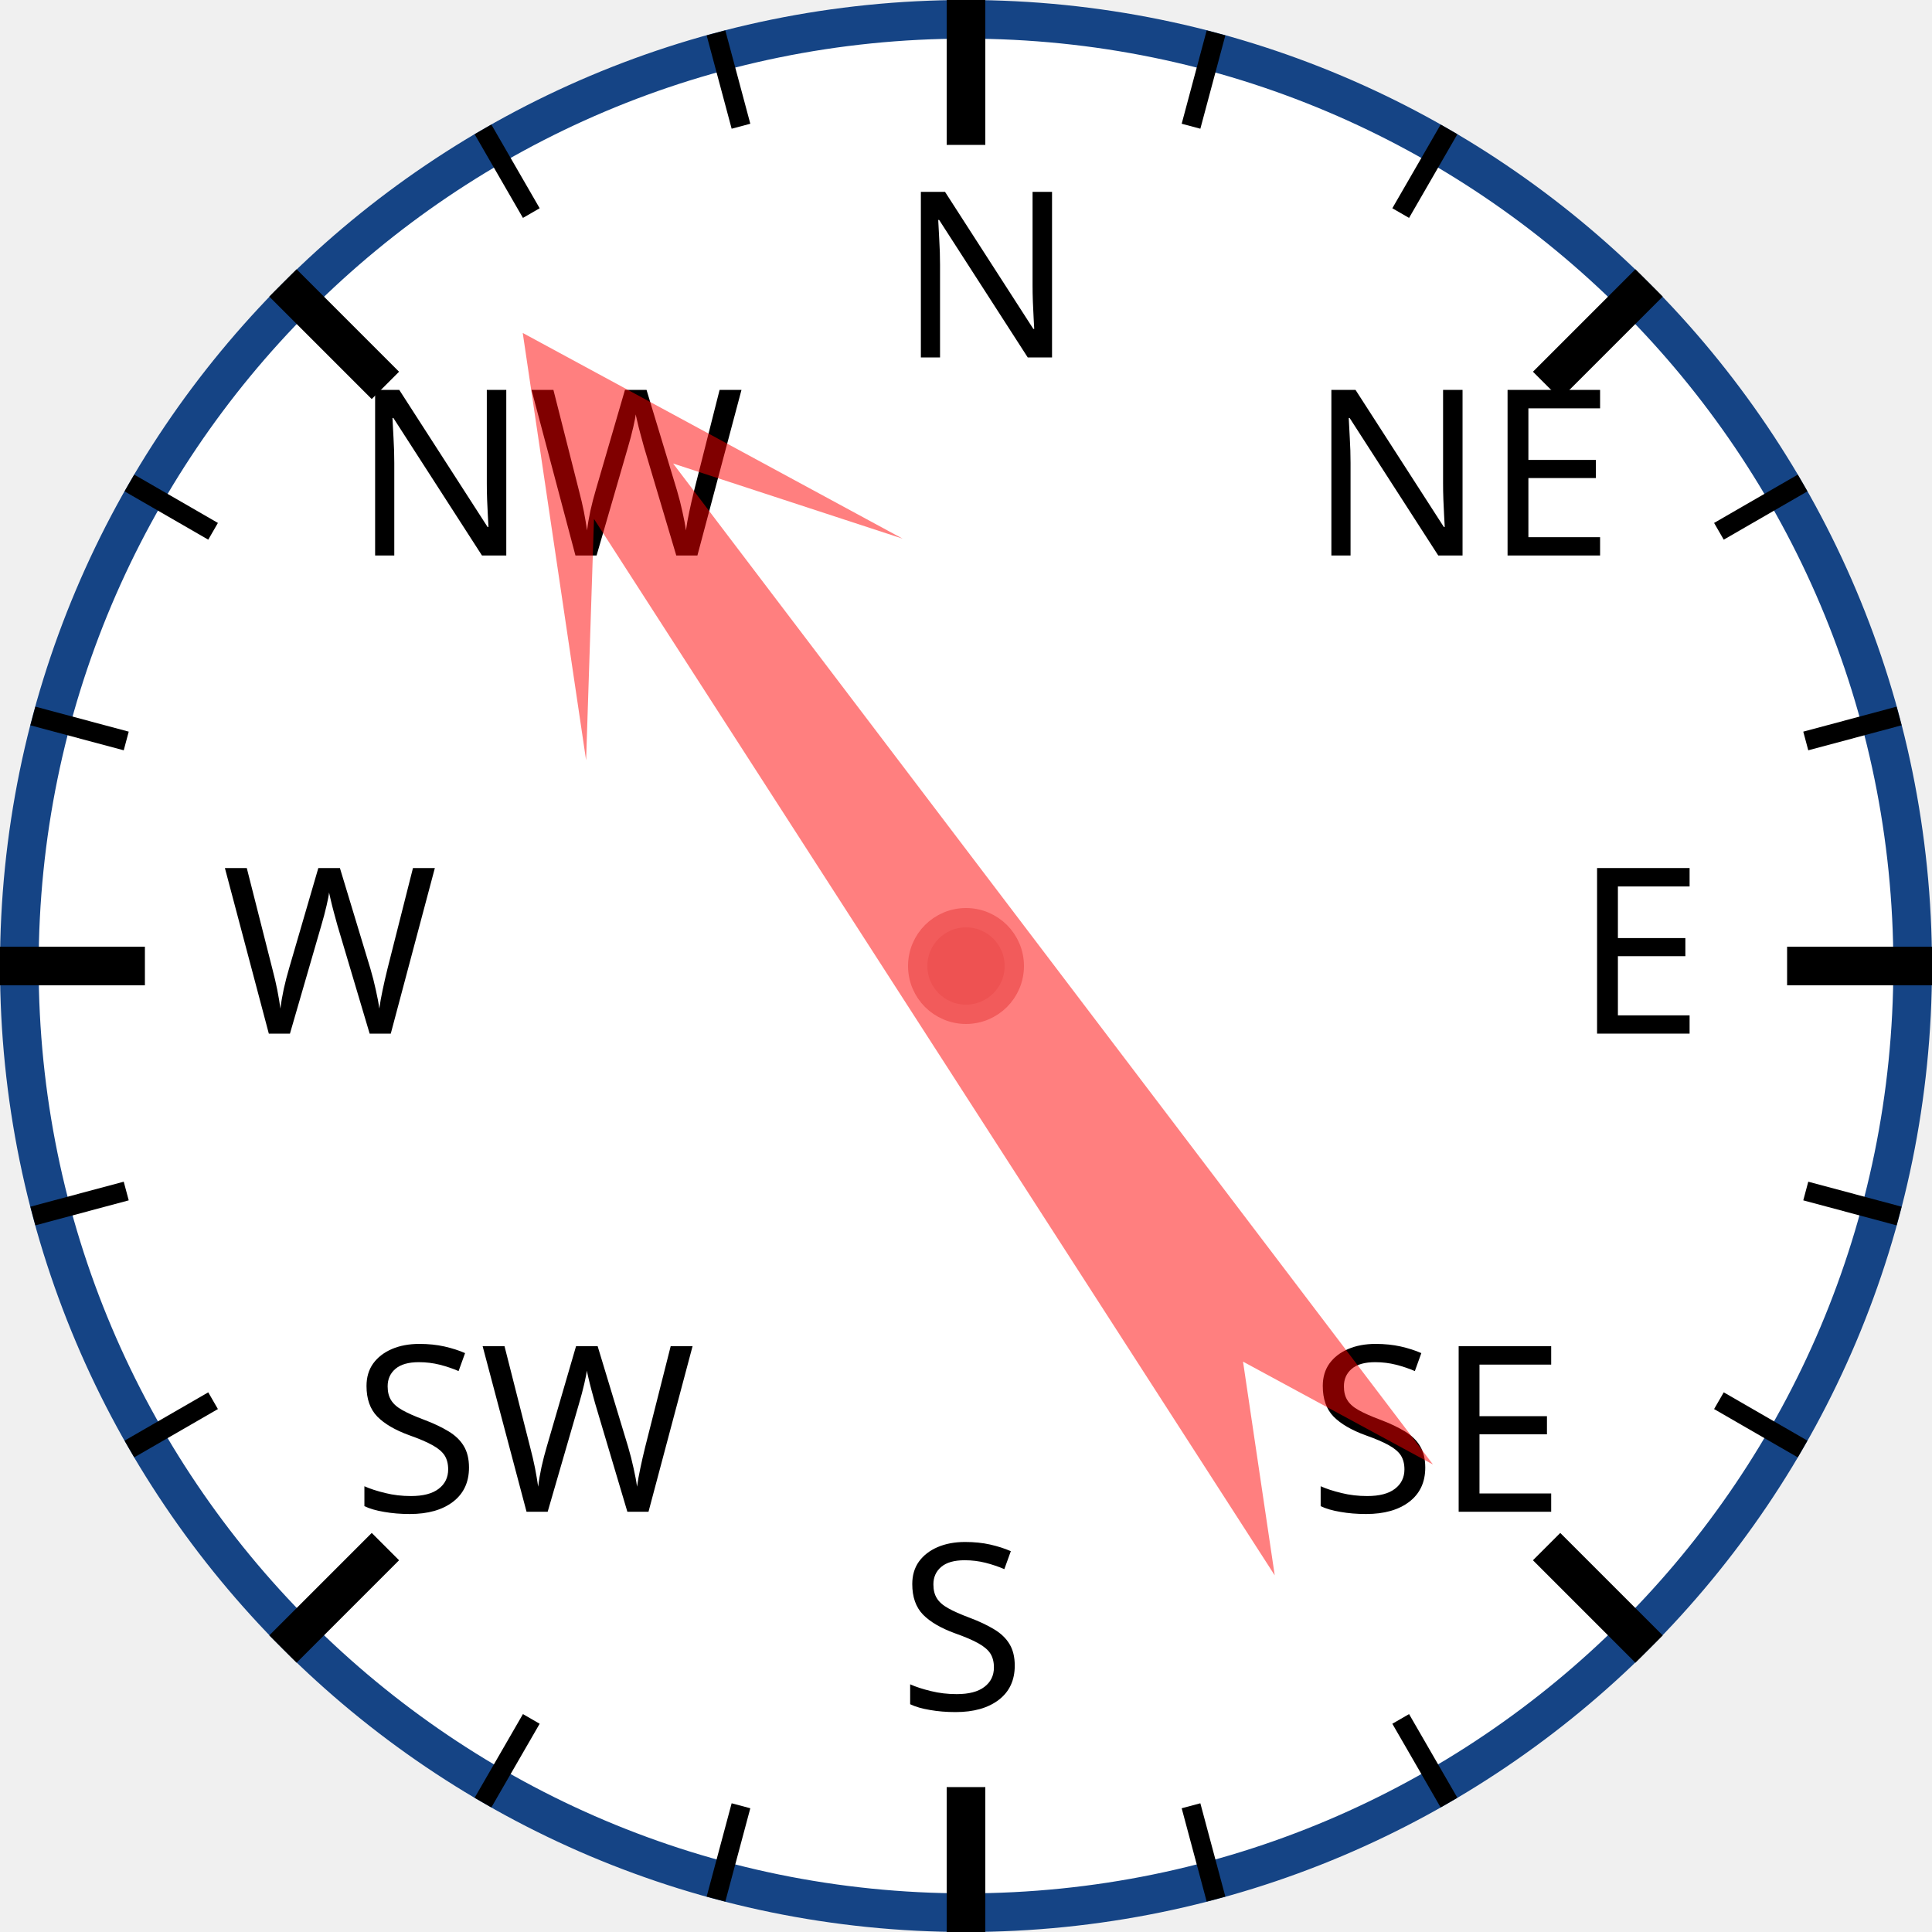
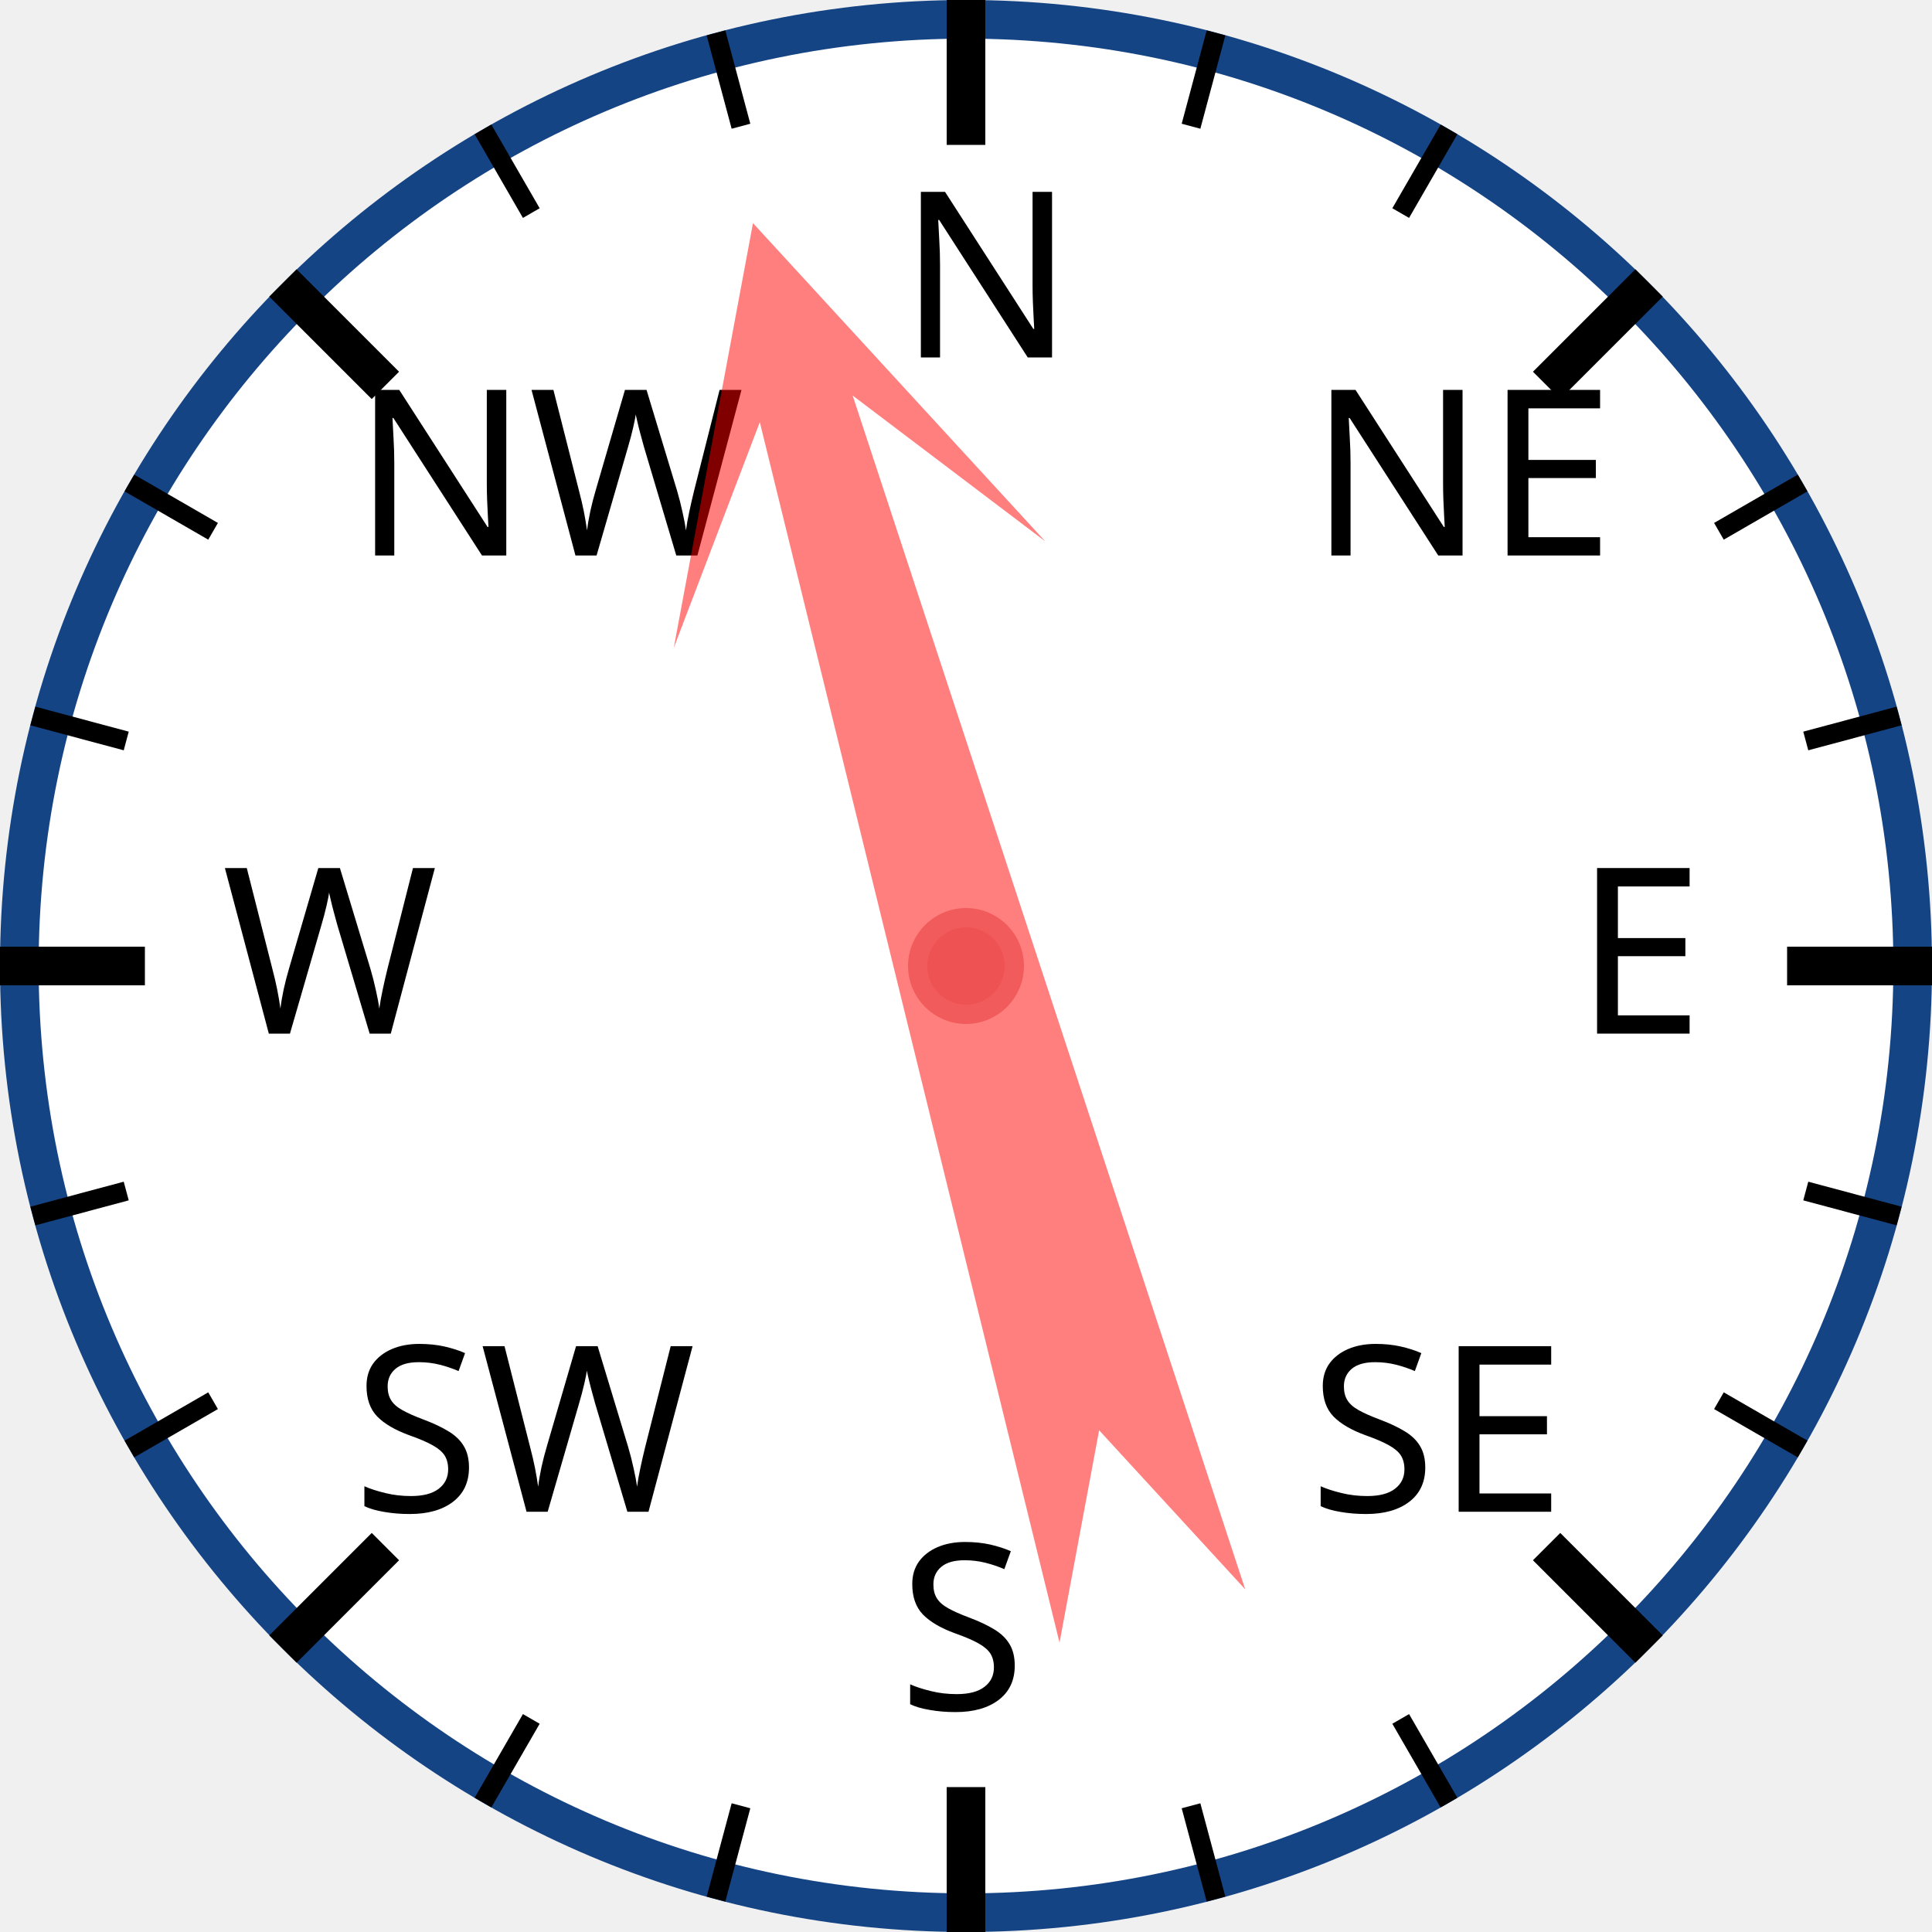
<svg xmlns="http://www.w3.org/2000/svg" width="120px" height="120px" viewBox="0 0 200 200">
  <circle cx="100" cy="100" r="98" style="fill: white; stroke: #154485; stroke-width: 4;" />
  <text x="93.0" y="37.0" style="font-family: sans-serif; font-size: 18pt;">N</text>
  <line x1="100.0" y1="0.0" x2="100.0" y2="15.0" style="stroke: black; stroke-width: 4;" />
  <line x1="74.118" y1="3.407" x2="76.706" y2="13.067" style="stroke: black; stroke-width: 2;" />
  <line x1="50" y1="13.397" x2="55" y2="22.058" style="stroke: black; stroke-width: 2;" />
  <text x="36.503" y="57.503" style="font-family: sans-serif; font-size: 18pt;">NW</text>
  <line x1="29.289" y1="29.289" x2="39.896" y2="39.896" style="stroke: black; stroke-width: 4;" />
  <line x1="13.397" y1="50" x2="22.058" y2="55" style="stroke: black; stroke-width: 2;" />
  <line x1="3.407" y1="74.118" x2="13.067" y2="76.706" style="stroke: black; stroke-width: 2;" />
  <text x="23.0" y="107.0" style="font-family: sans-serif; font-size: 18pt;">W</text>
  <line x1="0.0" y1="100.0" x2="15.0" y2="100.0" style="stroke: black; stroke-width: 4;" />
  <line x1="3.407" y1="125.882" x2="13.067" y2="123.294" style="stroke: black; stroke-width: 2;" />
  <line x1="13.397" y1="150" x2="22.058" y2="145" style="stroke: black; stroke-width: 2;" />
  <text x="36.503" y="156.497" style="font-family: sans-serif; font-size: 18pt;">SW</text>
  <line x1="29.289" y1="170.711" x2="39.896" y2="160.104" style="stroke: black; stroke-width: 4;" />
  <line x1="50" y1="186.603" x2="55" y2="177.942" style="stroke: black; stroke-width: 2;" />
  <line x1="74.118" y1="196.593" x2="76.706" y2="186.933" style="stroke: black; stroke-width: 2;" />
  <text x="93" y="177.0" style="font-family: sans-serif; font-size: 18pt;">S</text>
  <line x1="100" y1="200.0" x2="100" y2="185.0" style="stroke: black; stroke-width: 4;" />
  <line x1="125.882" y1="196.593" x2="123.294" y2="186.933" style="stroke: black; stroke-width: 2;" />
  <line x1="150.0" y1="186.603" x2="145.0" y2="177.942" style="stroke: black; stroke-width: 2;" />
  <text x="135.497" y="156.497" style="font-family: sans-serif; font-size: 18pt;">SE</text>
  <line x1="170.711" y1="170.711" x2="160.104" y2="160.104" style="stroke: black; stroke-width: 4;" />
  <line x1="186.603" y1="150" x2="177.942" y2="145" style="stroke: black; stroke-width: 2;" />
  <line x1="196.593" y1="125.882" x2="186.933" y2="123.294" style="stroke: black; stroke-width: 2;" />
  <text x="163.0" y="107" style="font-family: sans-serif; font-size: 18pt;">E</text>
  <line x1="200.0" y1="100" x2="185.0" y2="100" style="stroke: black; stroke-width: 4;" />
  <line x1="196.593" y1="74.118" x2="186.933" y2="76.706" style="stroke: black; stroke-width: 2;" />
  <line x1="186.603" y1="50" x2="177.942" y2="55" style="stroke: black; stroke-width: 2;" />
  <text x="135.497" y="57.503" style="font-family: sans-serif; font-size: 18pt;">NE</text>
  <line x1="170.711" y1="29.289" x2="160.104" y2="39.896" style="stroke: black; stroke-width: 4;" />
  <line x1="150" y1="13.397" x2="145" y2="22.058" style="stroke: black; stroke-width: 2;" />
  <line x1="125.882" y1="3.407" x2="123.294" y2="13.067" style="stroke: black; stroke-width: 2;" />
-   <polygon points="100 20 120 60 105 40 110 170 100 150 90 170 95 40 80 60" style="fill: red; fill-opacity: 0.5;" transform="rotate(325,100,100)" />
+   <polygon points="100 20 120 60 105 40 110 170 100 150 90 170 95 40 80 60" style="fill: red; fill-opacity: 0.5;" transform="rotate(344,100,100)" />
  <circle cx="100" cy="100" r="5" style="fill: #EE5252; stroke: #F25B5B; stroke-width: 2;" />
</svg>
